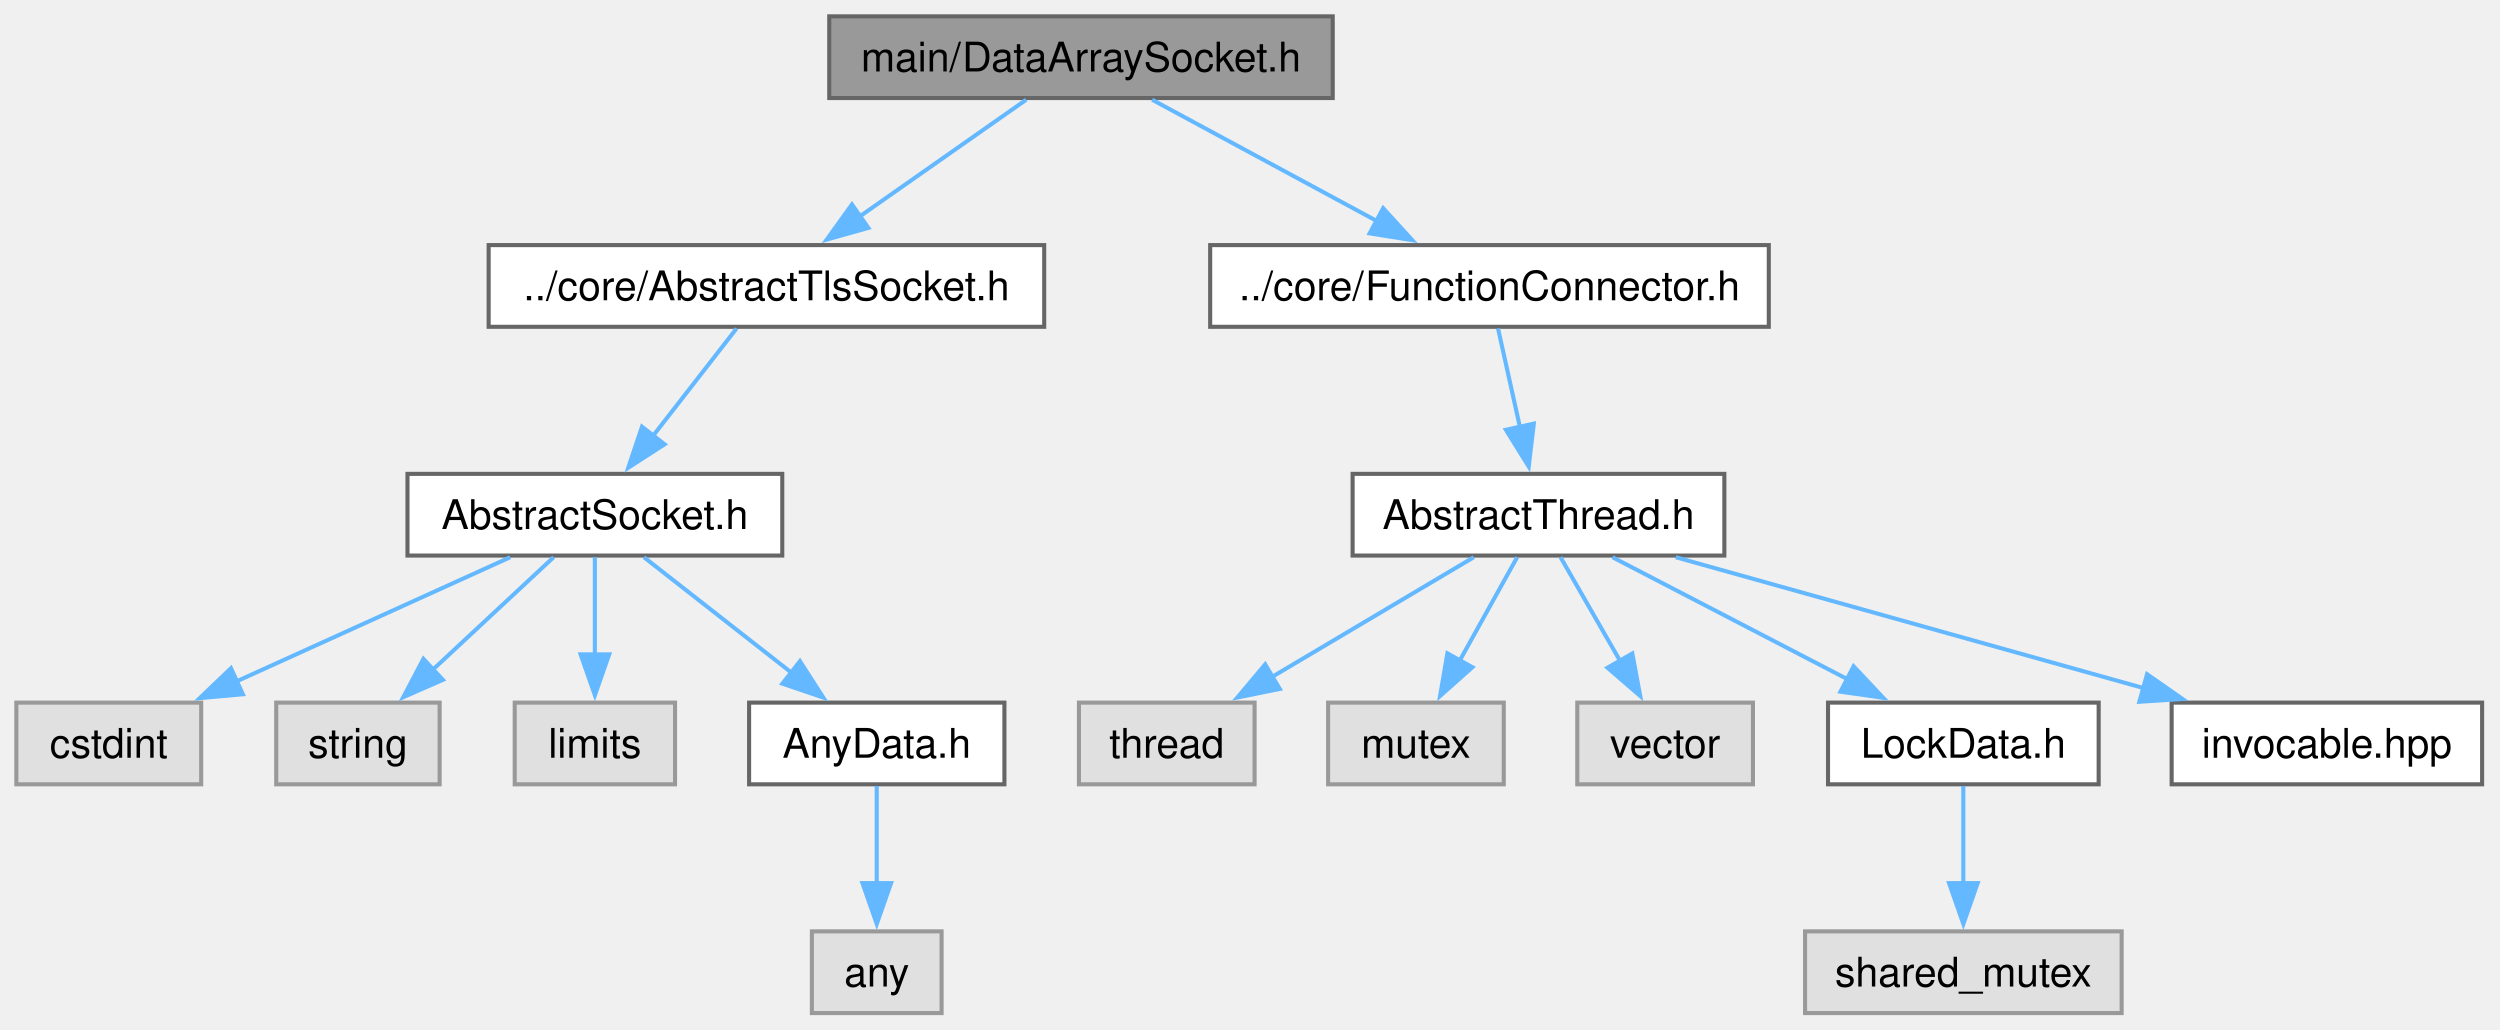
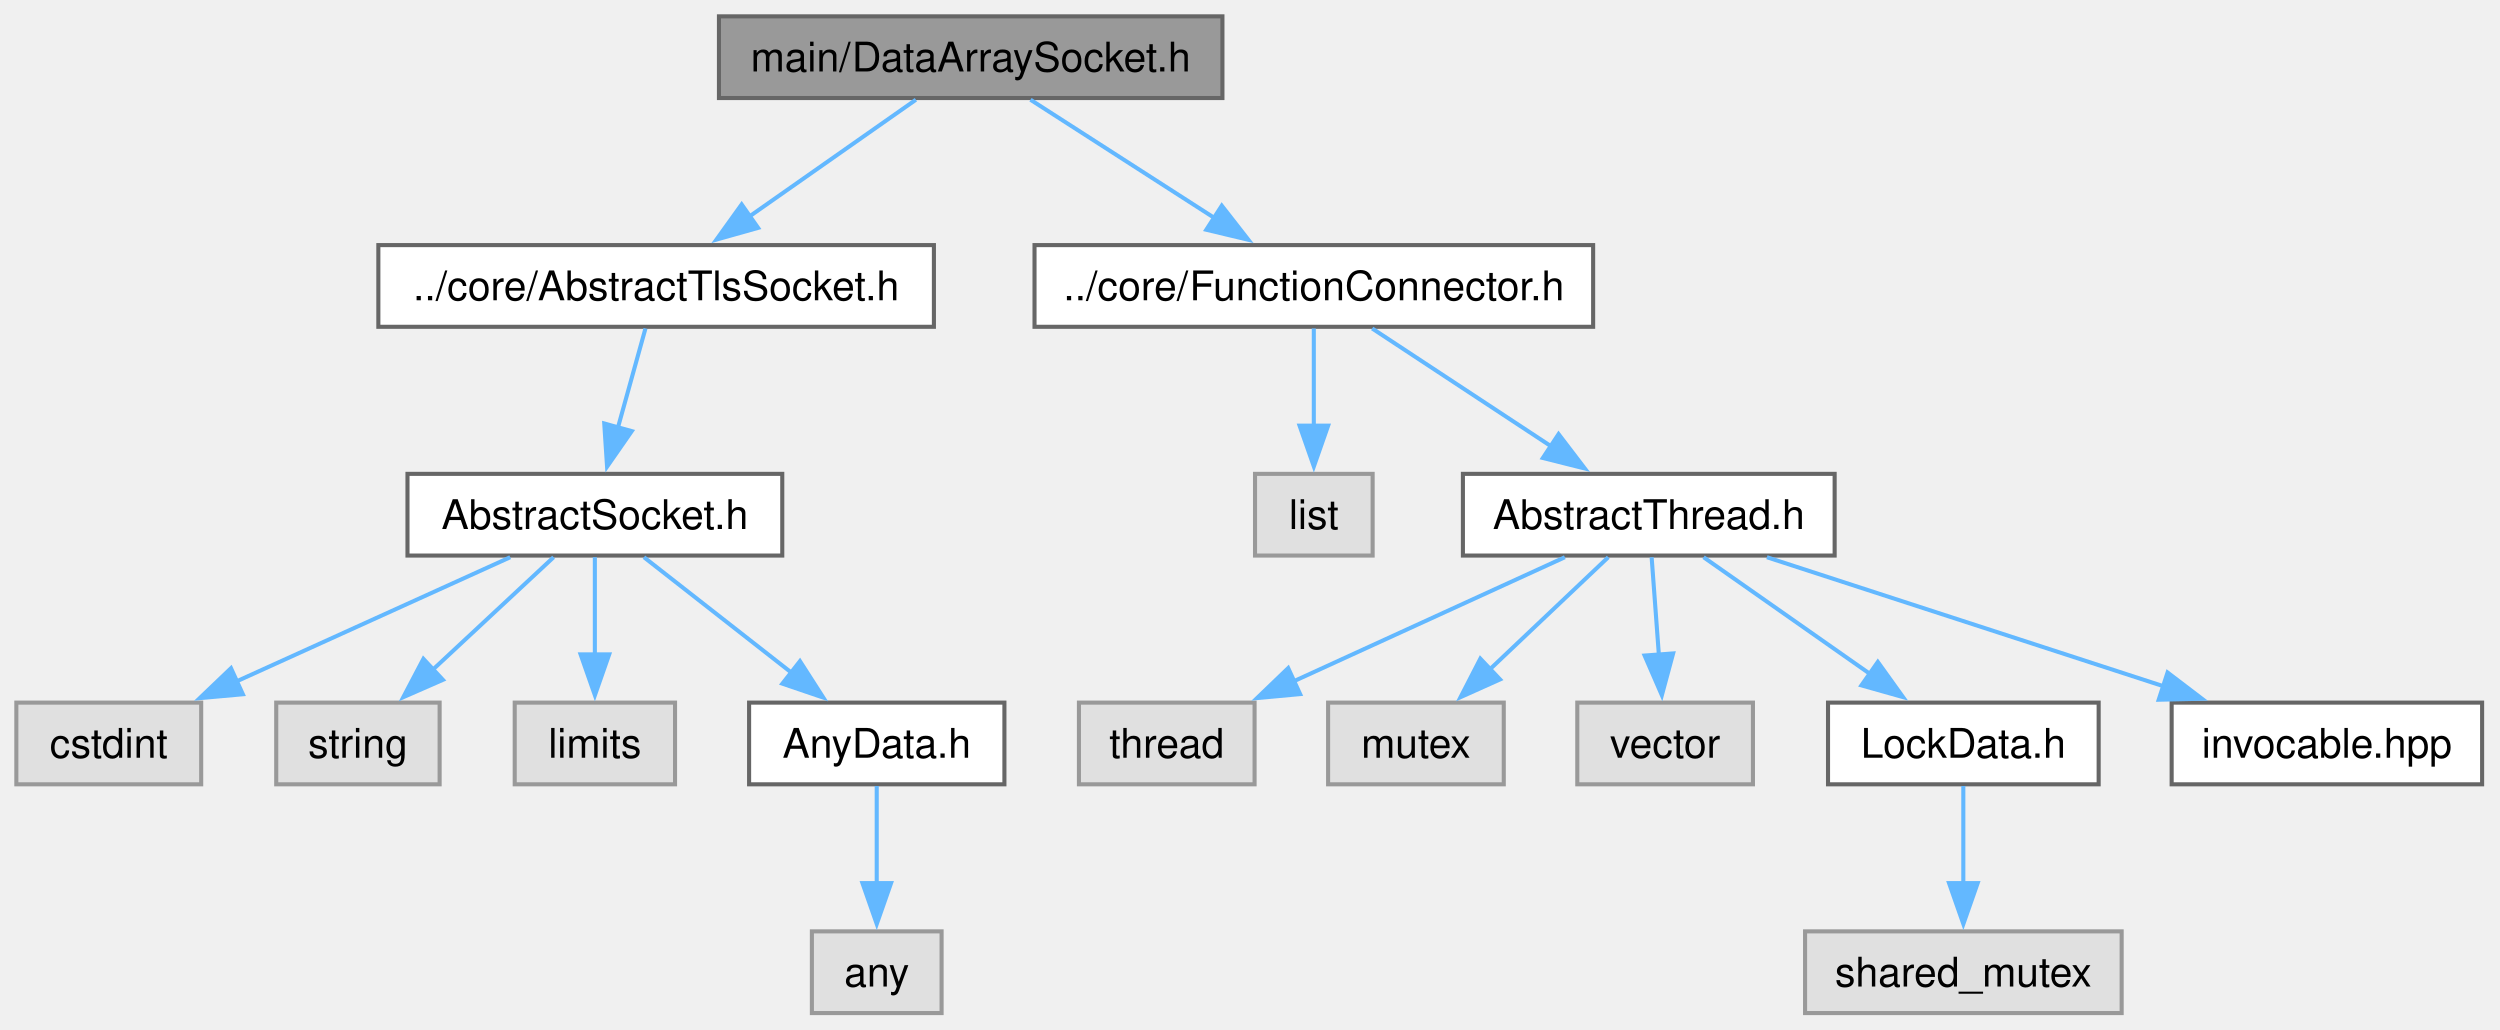
<svg xmlns="http://www.w3.org/2000/svg" xmlns:xlink="http://www.w3.org/1999/xlink" width="612pt" height="252pt" viewBox="0.00 0.00 612.00 252.00">
  <g id="graph0" class="graph" transform="scale(1 1) rotate(0) translate(4 248)">
    <g id="Node000001" class="node">
      <g id="a_Node000001">
        <a xlink:title="The DataArraySocket class.">
-           <polygon fill="#999999" stroke="#666666" points="322.25,-244 199,-244 199,-224 322.25,-224 322.25,-244" />
-           <text xml:space="preserve" text-anchor="middle" x="260.62" y="-230.5" font-family="Helvetica,sans-Serif" font-size="10.00">main/DataArraySocket.h</text>
+           <polygon fill="#999999" stroke="#666666" points="295.25,-244 172,-244 172,-224 295.25,-224 295.25,-244" />
+           <text xml:space="preserve" text-anchor="middle" x="233.62" y="-230.5" font-family="Helvetica,sans-Serif" font-size="10.00">main/DataArraySocket.h</text>
        </a>
      </g>
    </g>
    <g id="Node000002" class="node">
      <g id="a_Node000002">
        <a xlink:href="AbstractTlsSocket_8h.html" target="_top" xlink:title="The AbstractTlsSocket class.">
-           <polygon fill="white" stroke="#666666" points="251.62,-188 115.62,-188 115.62,-168 251.62,-168 251.62,-188" />
-           <text xml:space="preserve" text-anchor="middle" x="183.62" y="-174.5" font-family="Helvetica,sans-Serif" font-size="10.00">../core/AbstractTlsSocket.h</text>
+           <polygon fill="white" stroke="#666666" points="224.62,-188 88.62,-188 88.62,-168 224.62,-168 224.62,-188" />
+           <text xml:space="preserve" text-anchor="middle" x="156.62" y="-174.5" font-family="Helvetica,sans-Serif" font-size="10.00">../core/AbstractTlsSocket.h</text>
        </a>
      </g>
    </g>
    <g id="edge1_Node000001_Node000002" class="edge">
      <g id="a_edge1_Node000001_Node000002">
        <a xlink:title=" ">
-           <path fill="none" stroke="#63b8ff" d="M247.21,-223.59C236.02,-215.74 219.81,-204.38 206.57,-195.09" />
-           <polygon fill="#63b8ff" stroke="#63b8ff" points="208.58,-192.22 198.38,-189.35 204.56,-197.96 208.58,-192.22" />
+           <path fill="none" stroke="#63b8ff" d="M220.21,-223.59C209.02,-215.74 192.81,-204.38 179.57,-195.09" />
+           <polygon fill="#63b8ff" stroke="#63b8ff" points="181.58,-192.22 171.38,-189.35 177.56,-197.96 181.58,-192.22" />
        </a>
      </g>
    </g>
    <g id="Node000009" class="node">
      <g id="a_Node000009">
        <a xlink:href="FunctionConnector_8h.html" target="_top" xlink:title="The AbstractFunctionConnector, FunctionConnector, FunctionConnectorProtected, FunctionConnectionGuard...">
-           <polygon fill="white" stroke="#666666" points="429,-188 292.25,-188 292.25,-168 429,-168 429,-188" />
-           <text xml:space="preserve" text-anchor="middle" x="360.62" y="-174.5" font-family="Helvetica,sans-Serif" font-size="10.00">../core/FunctionConnector.h</text>
+           <polygon fill="white" stroke="#666666" points="386,-188 249.25,-188 249.25,-168 386,-168 386,-188" />
+           <text xml:space="preserve" text-anchor="middle" x="317.62" y="-174.5" font-family="Helvetica,sans-Serif" font-size="10.00">../core/FunctionConnector.h</text>
        </a>
      </g>
    </g>
    <g id="edge8_Node000001_Node000009" class="edge">
      <g id="a_edge8_Node000001_Node000009">
        <a xlink:title=" ">
-           <path fill="none" stroke="#63b8ff" d="M278.04,-223.59C293.29,-215.36 315.7,-203.26 333.33,-193.74" />
-           <polygon fill="#63b8ff" stroke="#63b8ff" points="334.6,-197.03 341.74,-189.2 331.28,-190.87 334.6,-197.03" />
+           <path fill="none" stroke="#63b8ff" d="M248.26,-223.59C260.71,-215.59 278.84,-203.93 293.45,-194.54" />
+           <polygon fill="#63b8ff" stroke="#63b8ff" points="295.09,-197.65 301.61,-189.3 291.3,-191.76 295.09,-197.65" />
        </a>
      </g>
    </g>
    <g id="Node000003" class="node">
      <g id="a_Node000003">
        <a xlink:href="AbstractSocket_8h.html" target="_top" xlink:title="The AbstractSocket class.">
          <polygon fill="white" stroke="#666666" points="187.5,-132 95.75,-132 95.75,-112 187.5,-112 187.5,-132" />
          <text xml:space="preserve" text-anchor="middle" x="141.62" y="-118.5" font-family="Helvetica,sans-Serif" font-size="10.00">AbstractSocket.h</text>
        </a>
      </g>
    </g>
    <g id="edge2_Node000002_Node000003" class="edge">
      <g id="a_edge2_Node000002_Node000003">
        <a xlink:title=" ">
-           <path fill="none" stroke="#63b8ff" d="M176.31,-167.59C170.65,-160.32 162.64,-150.02 155.74,-141.15" />
-           <polygon fill="#63b8ff" stroke="#63b8ff" points="158.69,-139.24 149.79,-133.49 153.16,-143.54 158.69,-139.24" />
+           <path fill="none" stroke="#63b8ff" d="M154.01,-167.59C152.14,-160.86 149.55,-151.53 147.22,-143.15" />
+           <polygon fill="#63b8ff" stroke="#63b8ff" points="150.66,-142.46 144.61,-133.76 143.92,-144.33 150.66,-142.46" />
        </a>
      </g>
    </g>
    <g id="Node000004" class="node">
      <g id="a_Node000004">
        <a xlink:title=" ">
          <polygon fill="#e0e0e0" stroke="#999999" points="45.25,-76 0,-76 0,-56 45.25,-56 45.25,-76" />
          <text xml:space="preserve" text-anchor="middle" x="22.62" y="-62.5" font-family="Helvetica,sans-Serif" font-size="10.00">cstdint</text>
        </a>
      </g>
    </g>
    <g id="edge3_Node000003_Node000004" class="edge">
      <g id="a_edge3_Node000003_Node000004">
        <a xlink:title=" ">
          <path fill="none" stroke="#63b8ff" d="M120.9,-111.59C102.41,-103.21 75.08,-90.8 53.93,-81.21" />
          <polygon fill="#63b8ff" stroke="#63b8ff" points="55.45,-78.05 44.89,-77.1 52.55,-84.42 55.45,-78.05" />
        </a>
      </g>
    </g>
    <g id="Node000005" class="node">
      <g id="a_Node000005">
        <a xlink:title=" ">
          <polygon fill="#e0e0e0" stroke="#999999" points="103.62,-76 63.62,-76 63.62,-56 103.62,-56 103.62,-76" />
          <text xml:space="preserve" text-anchor="middle" x="83.62" y="-62.5" font-family="Helvetica,sans-Serif" font-size="10.00">string</text>
        </a>
      </g>
    </g>
    <g id="edge4_Node000003_Node000005" class="edge">
      <g id="a_edge4_Node000003_Node000005">
        <a xlink:title=" ">
          <path fill="none" stroke="#63b8ff" d="M131.52,-111.59C123.37,-104.01 111.69,-93.13 101.91,-84.02" />
          <polygon fill="#63b8ff" stroke="#63b8ff" points="104.42,-81.58 94.72,-77.33 99.65,-86.71 104.42,-81.58" />
        </a>
      </g>
    </g>
    <g id="Node000006" class="node">
      <g id="a_Node000006">
        <a xlink:title=" ">
          <polygon fill="#e0e0e0" stroke="#999999" points="161.25,-76 122,-76 122,-56 161.25,-56 161.25,-76" />
          <text xml:space="preserve" text-anchor="middle" x="141.62" y="-62.5" font-family="Helvetica,sans-Serif" font-size="10.00">limits</text>
        </a>
      </g>
    </g>
    <g id="edge5_Node000003_Node000006" class="edge">
      <g id="a_edge5_Node000003_Node000006">
        <a xlink:title=" ">
          <path fill="none" stroke="#63b8ff" d="M141.62,-111.59C141.62,-105.01 141.62,-95.96 141.62,-87.73" />
          <polygon fill="#63b8ff" stroke="#63b8ff" points="145.13,-87.81 141.63,-77.81 138.13,-87.81 145.13,-87.81" />
        </a>
      </g>
    </g>
    <g id="Node000007" class="node">
      <g id="a_Node000007">
        <a xlink:href="AnyData_8h.html" target="_top" xlink:title="The AnyData class.">
          <polygon fill="white" stroke="#666666" points="241.88,-76 179.38,-76 179.38,-56 241.88,-56 241.88,-76" />
          <text xml:space="preserve" text-anchor="middle" x="210.62" y="-62.5" font-family="Helvetica,sans-Serif" font-size="10.00">AnyData.h</text>
        </a>
      </g>
    </g>
    <g id="edge6_Node000003_Node000007" class="edge">
      <g id="a_edge6_Node000003_Node000007">
        <a xlink:title=" ">
          <path fill="none" stroke="#63b8ff" d="M153.64,-111.59C163.64,-103.77 178.09,-92.46 189.93,-83.19" />
          <polygon fill="#63b8ff" stroke="#63b8ff" points="191.83,-86.15 197.55,-77.23 187.52,-80.64 191.83,-86.15" />
        </a>
      </g>
    </g>
    <g id="Node000008" class="node">
      <g id="a_Node000008">
        <a xlink:title=" ">
          <polygon fill="#e0e0e0" stroke="#999999" points="226.5,-20 194.75,-20 194.75,0 226.5,0 226.5,-20" />
          <text xml:space="preserve" text-anchor="middle" x="210.62" y="-6.5" font-family="Helvetica,sans-Serif" font-size="10.00">any</text>
        </a>
      </g>
    </g>
    <g id="edge7_Node000007_Node000008" class="edge">
      <g id="a_edge7_Node000007_Node000008">
        <a xlink:title=" ">
          <path fill="none" stroke="#63b8ff" d="M210.62,-55.59C210.62,-49.01 210.62,-39.96 210.62,-31.73" />
          <polygon fill="#63b8ff" stroke="#63b8ff" points="214.13,-31.81 210.63,-21.81 207.13,-31.81 214.13,-31.81" />
        </a>
      </g>
    </g>
    <g id="Node000010" class="node">
      <g id="a_Node000010">
-         <a xlink:href="AbstractThread_8h.html" target="_top" xlink:title="The AbstractThread class.">
-           <polygon fill="white" stroke="#666666" points="418.12,-132 327.12,-132 327.12,-112 418.12,-112 418.12,-132" />
-           <text xml:space="preserve" text-anchor="middle" x="372.62" y="-118.5" font-family="Helvetica,sans-Serif" font-size="10.00">AbstractThread.h</text>
+         <a xlink:title=" ">
+           <polygon fill="#e0e0e0" stroke="#999999" points="332.02,-132 303.23,-132 303.23,-112 332.02,-112 332.02,-132" />
+           <text xml:space="preserve" text-anchor="middle" x="317.62" y="-118.5" font-family="Helvetica,sans-Serif" font-size="10.00">list</text>
        </a>
      </g>
    </g>
    <g id="edge9_Node000009_Node000010" class="edge">
      <g id="a_edge9_Node000009_Node000010">
        <a xlink:title=" ">
-           <path fill="none" stroke="#63b8ff" d="M362.72,-167.59C364.2,-160.93 366.24,-151.75 368.08,-143.44" />
-           <polygon fill="#63b8ff" stroke="#63b8ff" points="371.48,-144.3 370.23,-133.78 364.64,-142.78 371.48,-144.3" />
+           <path fill="none" stroke="#63b8ff" d="M317.62,-167.59C317.62,-161.01 317.62,-151.96 317.62,-143.73" />
+           <polygon fill="#63b8ff" stroke="#63b8ff" points="321.13,-143.81 317.63,-133.81 314.13,-143.81 321.13,-143.81" />
        </a>
      </g>
    </g>
    <g id="Node000011" class="node">
      <g id="a_Node000011">
+         <a xlink:href="AbstractThread_8h.html" target="_top" xlink:title="The AbstractThread class.">
+           <polygon fill="white" stroke="#666666" points="445.12,-132 354.12,-132 354.12,-112 445.12,-112 445.12,-132" />
+           <text xml:space="preserve" text-anchor="middle" x="399.62" y="-118.5" font-family="Helvetica,sans-Serif" font-size="10.00">AbstractThread.h</text>
+         </a>
+       </g>
+     </g>
+     <g id="edge10_Node000009_Node000011" class="edge">
+       <g id="a_edge10_Node000009_Node000011">
+         <a xlink:title=" ">
+           <path fill="none" stroke="#63b8ff" d="M331.91,-167.59C344.06,-159.59 361.76,-147.93 376.02,-138.54" />
+           <polygon fill="#63b8ff" stroke="#63b8ff" points="377.54,-141.73 383.97,-133.31 373.69,-135.89 377.54,-141.73" />
+         </a>
+       </g>
+     </g>
+     <g id="Node000012" class="node">
+       <g id="a_Node000012">
        <a xlink:title=" ">
          <polygon fill="#e0e0e0" stroke="#999999" points="303.12,-76 260.12,-76 260.12,-56 303.12,-56 303.12,-76" />
          <text xml:space="preserve" text-anchor="middle" x="281.62" y="-62.5" font-family="Helvetica,sans-Serif" font-size="10.00">thread</text>
        </a>
      </g>
    </g>
-     <g id="edge10_Node000010_Node000011" class="edge">
-       <g id="a_edge10_Node000010_Node000011">
-         <a xlink:title=" ">
-           <path fill="none" stroke="#63b8ff" d="M356.77,-111.59C343.16,-103.51 323.26,-91.71 307.36,-82.27" />
-           <polygon fill="#63b8ff" stroke="#63b8ff" points="309.29,-79.35 298.9,-77.25 305.72,-85.37 309.29,-79.35" />
-         </a>
-       </g>
-     </g>
-     <g id="Node000012" class="node">
-       <g id="a_Node000012">
+     <g id="edge11_Node000011_Node000012" class="edge">
+       <g id="a_edge11_Node000011_Node000012">
+         <a xlink:title=" ">
+           <path fill="none" stroke="#63b8ff" d="M379.07,-111.59C360.74,-103.21 333.64,-90.8 312.67,-81.21" />
+           <polygon fill="#63b8ff" stroke="#63b8ff" points="314.27,-78.09 303.72,-77.11 311.35,-84.45 314.27,-78.09" />
+         </a>
+       </g>
+     </g>
+     <g id="Node000013" class="node">
+       <g id="a_Node000013">
        <a xlink:title=" ">
          <polygon fill="#e0e0e0" stroke="#999999" points="364.12,-76 321.12,-76 321.12,-56 364.12,-56 364.12,-76" />
          <text xml:space="preserve" text-anchor="middle" x="342.62" y="-62.5" font-family="Helvetica,sans-Serif" font-size="10.00">mutex</text>
        </a>
      </g>
    </g>
-     <g id="edge11_Node000010_Node000012" class="edge">
-       <g id="a_edge11_Node000010_Node000012">
-         <a xlink:title=" ">
-           <path fill="none" stroke="#63b8ff" d="M367.4,-111.59C363.53,-104.63 358.12,-94.89 353.34,-86.29" />
-           <polygon fill="#63b8ff" stroke="#63b8ff" points="356.44,-84.66 348.53,-77.62 350.32,-88.06 356.44,-84.66" />
-         </a>
-       </g>
-     </g>
-     <g id="Node000013" class="node">
-       <g id="a_Node000013">
+     <g id="edge12_Node000011_Node000013" class="edge">
+       <g id="a_edge12_Node000011_Node000013">
+         <a xlink:title=" ">
+           <path fill="none" stroke="#63b8ff" d="M389.7,-111.59C381.69,-104.01 370.21,-93.13 360.59,-84.02" />
+           <polygon fill="#63b8ff" stroke="#63b8ff" points="363.21,-81.68 353.54,-77.34 358.39,-86.76 363.21,-81.68" />
+         </a>
+       </g>
+     </g>
+     <g id="Node000014" class="node">
+       <g id="a_Node000014">
        <a xlink:title=" ">
          <polygon fill="#e0e0e0" stroke="#999999" points="425.12,-76 382.12,-76 382.12,-56 425.12,-56 425.12,-76" />
          <text xml:space="preserve" text-anchor="middle" x="403.62" y="-62.5" font-family="Helvetica,sans-Serif" font-size="10.00">vector</text>
        </a>
      </g>
    </g>
-     <g id="edge12_Node000010_Node000013" class="edge">
-       <g id="a_edge12_Node000010_Node000013">
-         <a xlink:title=" ">
-           <path fill="none" stroke="#63b8ff" d="M378.02,-111.59C382.07,-104.55 387.74,-94.67 392.72,-86" />
-           <polygon fill="#63b8ff" stroke="#63b8ff" points="395.59,-88.03 397.53,-77.61 389.52,-84.54 395.59,-88.03" />
-         </a>
-       </g>
-     </g>
-     <g id="Node000014" class="node">
-       <g id="a_Node000014">
+     <g id="edge13_Node000011_Node000014" class="edge">
+       <g id="a_edge13_Node000011_Node000014">
+         <a xlink:title=" ">
+           <path fill="none" stroke="#63b8ff" d="M400.32,-111.59C400.81,-105.01 401.48,-95.96 402.09,-87.73" />
+           <polygon fill="#63b8ff" stroke="#63b8ff" points="405.58,-88.04 402.82,-77.81 398.6,-87.52 405.58,-88.04" />
+         </a>
+       </g>
+     </g>
+     <g id="Node000015" class="node">
+       <g id="a_Node000015">
        <a xlink:href="LockData_8h.html" target="_top" xlink:title="The LockData class.">
          <polygon fill="white" stroke="#666666" points="509.75,-76 443.5,-76 443.5,-56 509.75,-56 509.75,-76" />
          <text xml:space="preserve" text-anchor="middle" x="476.62" y="-62.5" font-family="Helvetica,sans-Serif" font-size="10.00">LockData.h</text>
        </a>
      </g>
    </g>
-     <g id="edge13_Node000010_Node000014" class="edge">
-       <g id="a_edge13_Node000010_Node000014">
-         <a xlink:title=" ">
-           <path fill="none" stroke="#63b8ff" d="M390.74,-111.59C406.6,-103.36 429.91,-91.26 448.24,-81.74" />
-           <polygon fill="#63b8ff" stroke="#63b8ff" points="449.76,-84.89 457.02,-77.18 446.54,-78.68 449.76,-84.89" />
-         </a>
-       </g>
-     </g>
-     <g id="Node000016" class="node">
-       <g id="a_Node000016">
+     <g id="edge14_Node000011_Node000015" class="edge">
+       <g id="a_edge14_Node000011_Node000015">
+         <a xlink:title=" ">
+           <path fill="none" stroke="#63b8ff" d="M413.04,-111.59C424.23,-103.74 440.44,-92.38 453.68,-83.09" />
+           <polygon fill="#63b8ff" stroke="#63b8ff" points="455.69,-85.96 461.87,-77.35 451.67,-80.22 455.69,-85.96" />
+         </a>
+       </g>
+     </g>
+     <g id="Node000017" class="node">
+       <g id="a_Node000017">
        <a xlink:href="invocable_8hpp_source.html" target="_top" xlink:title=" ">
          <polygon fill="white" stroke="#666666" points="603.62,-76 527.62,-76 527.62,-56 603.62,-56 603.62,-76" />
          <text xml:space="preserve" text-anchor="middle" x="565.62" y="-62.5" font-family="Helvetica,sans-Serif" font-size="10.00">invocable.hpp</text>
        </a>
      </g>
    </g>
-     <g id="edge15_Node000010_Node000016" class="edge">
-       <g id="a_edge15_Node000010_Node000016">
-         <a xlink:title=" ">
-           <path fill="none" stroke="#63b8ff" d="M406.24,-111.59C438.01,-102.71 485.89,-89.31 520.87,-79.52" />
-           <polygon fill="#63b8ff" stroke="#63b8ff" points="521.6,-82.95 530.29,-76.89 519.71,-76.21 521.6,-82.95" />
-         </a>
-       </g>
-     </g>
-     <g id="Node000015" class="node">
-       <g id="a_Node000015">
+     <g id="edge16_Node000011_Node000017" class="edge">
+       <g id="a_edge16_Node000011_Node000017">
+         <a xlink:title=" ">
+           <path fill="none" stroke="#63b8ff" d="M428.54,-111.59C455.39,-102.86 495.62,-89.77 525.56,-80.03" />
+           <polygon fill="#63b8ff" stroke="#63b8ff" points="526.62,-83.37 535.05,-76.95 524.45,-76.71 526.62,-83.37" />
+         </a>
+       </g>
+     </g>
+     <g id="Node000016" class="node">
+       <g id="a_Node000016">
        <a xlink:title=" ">
          <polygon fill="#e0e0e0" stroke="#999999" points="515.38,-20 437.88,-20 437.88,0 515.38,0 515.38,-20" />
          <text xml:space="preserve" text-anchor="middle" x="476.62" y="-6.5" font-family="Helvetica,sans-Serif" font-size="10.00">shared_mutex</text>
        </a>
      </g>
    </g>
-     <g id="edge14_Node000014_Node000015" class="edge">
-       <g id="a_edge14_Node000014_Node000015">
+     <g id="edge15_Node000015_Node000016" class="edge">
+       <g id="a_edge15_Node000015_Node000016">
        <a xlink:title=" ">
          <path fill="none" stroke="#63b8ff" d="M476.62,-55.59C476.62,-49.01 476.62,-39.96 476.62,-31.73" />
          <polygon fill="#63b8ff" stroke="#63b8ff" points="480.13,-31.81 476.63,-21.81 473.13,-31.81 480.13,-31.81" />
        </a>
      </g>
    </g>
  </g>
</svg>
